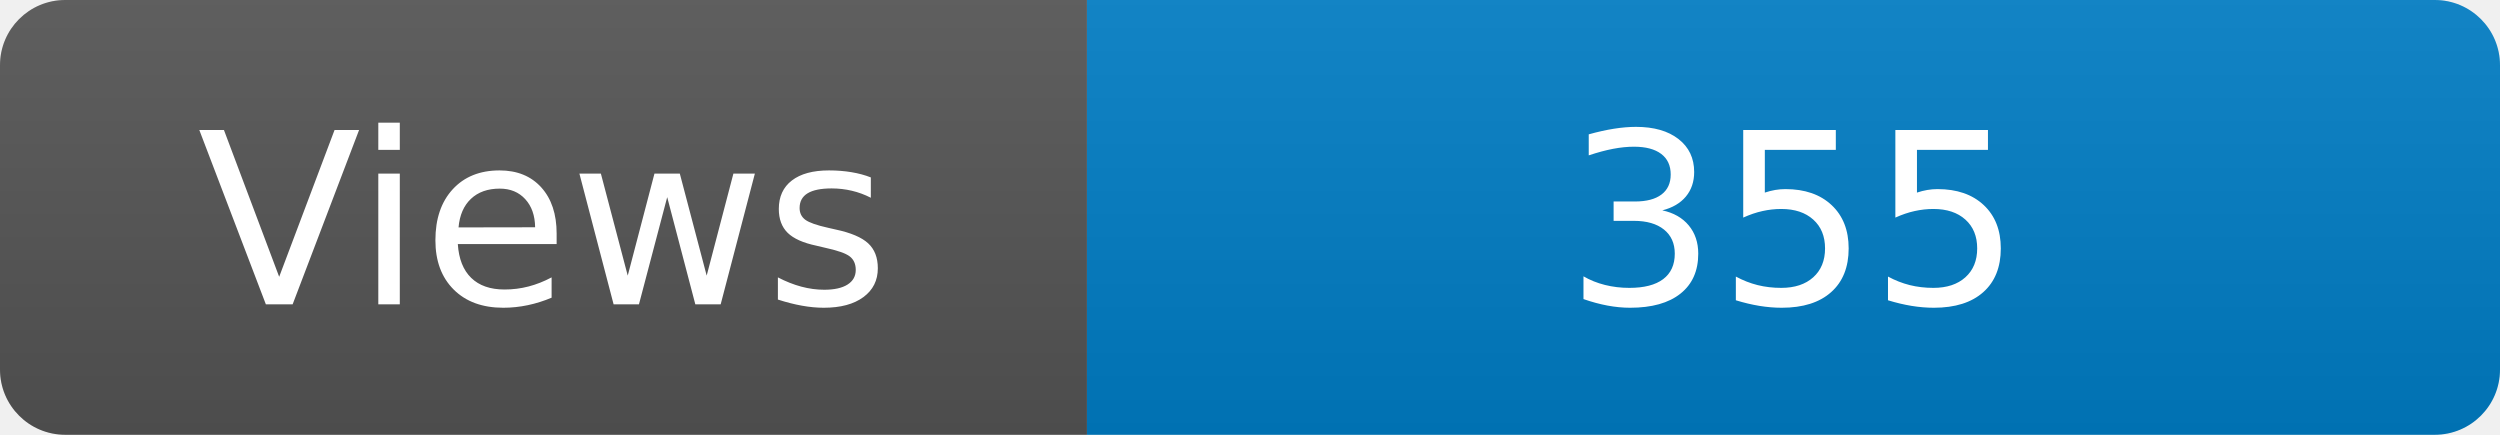
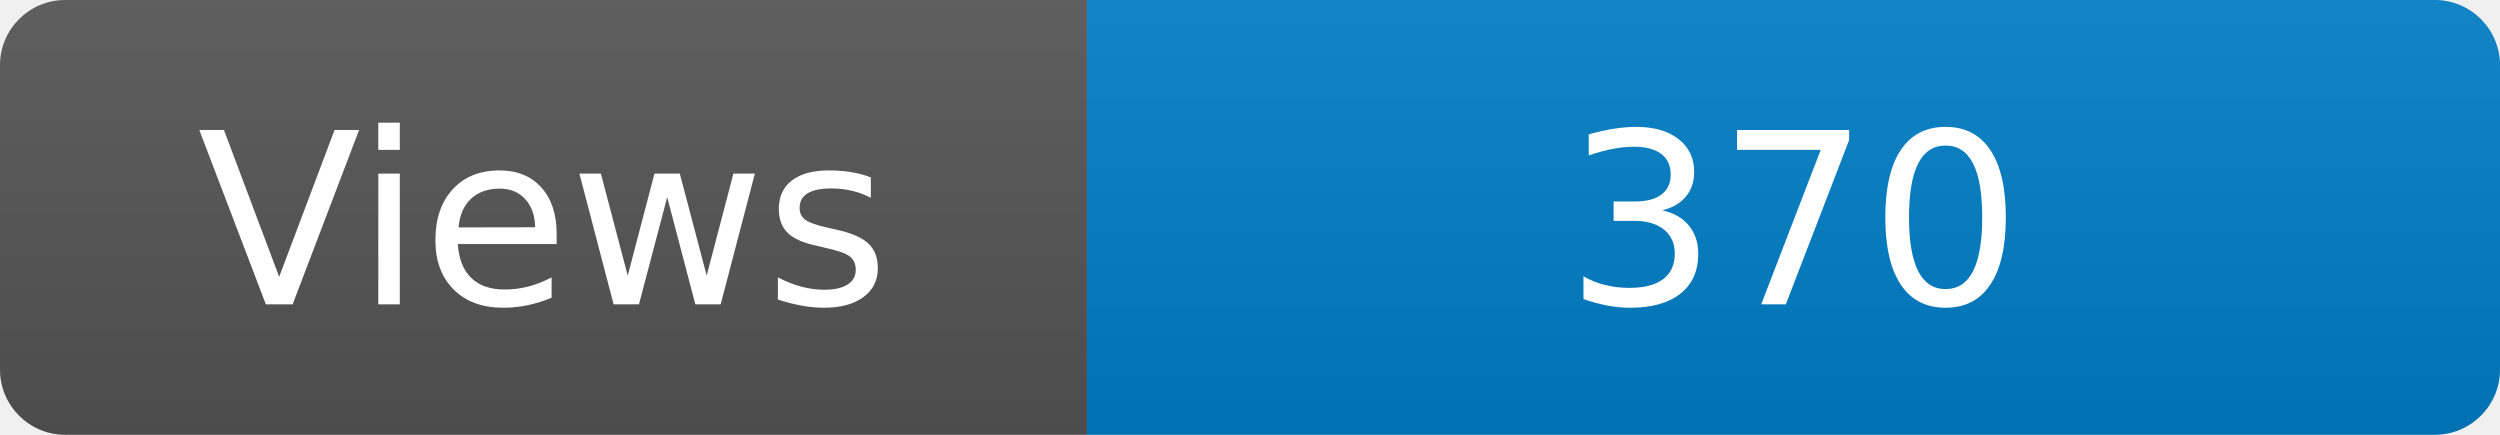
<svg xmlns="http://www.w3.org/2000/svg" width="115" height="20" role="img" aria-label="Maintained?: yes">
  <linearGradient id="s" x2="0" y2="100%">
    <stop offset="0" stop-color="#bbb" stop-opacity=".1" />
    <stop offset="1" stop-opacity=".1" />
  </linearGradient>
  <clipPath id="r">
    <rect width="115" height="20" rx="3" fill="#fff" />
  </clipPath>
  <g clip-path="url(#r)">
    <rect width="50" height="20" fill="#555" />
    <rect x="50" width="160" height="20" fill="#007ec6" />
    <rect width="115" height="20" fill="url(#s)" />
  </g>
  <g fill="#fff" text-anchor="middle" font-family="Verdana,Geneva,DejaVu Sans,sans-serif" font-size="110">
    <text x="250" y="140" transform="scale(.1)" fill="#fff">Views</text>
-     <text x="825" y="140" transform="scale(.1)" fill="#fff">355</text>
+     <text x="825" y="140" transform="scale(.1)" fill="#fff">370</text>
  </g>
</svg>
